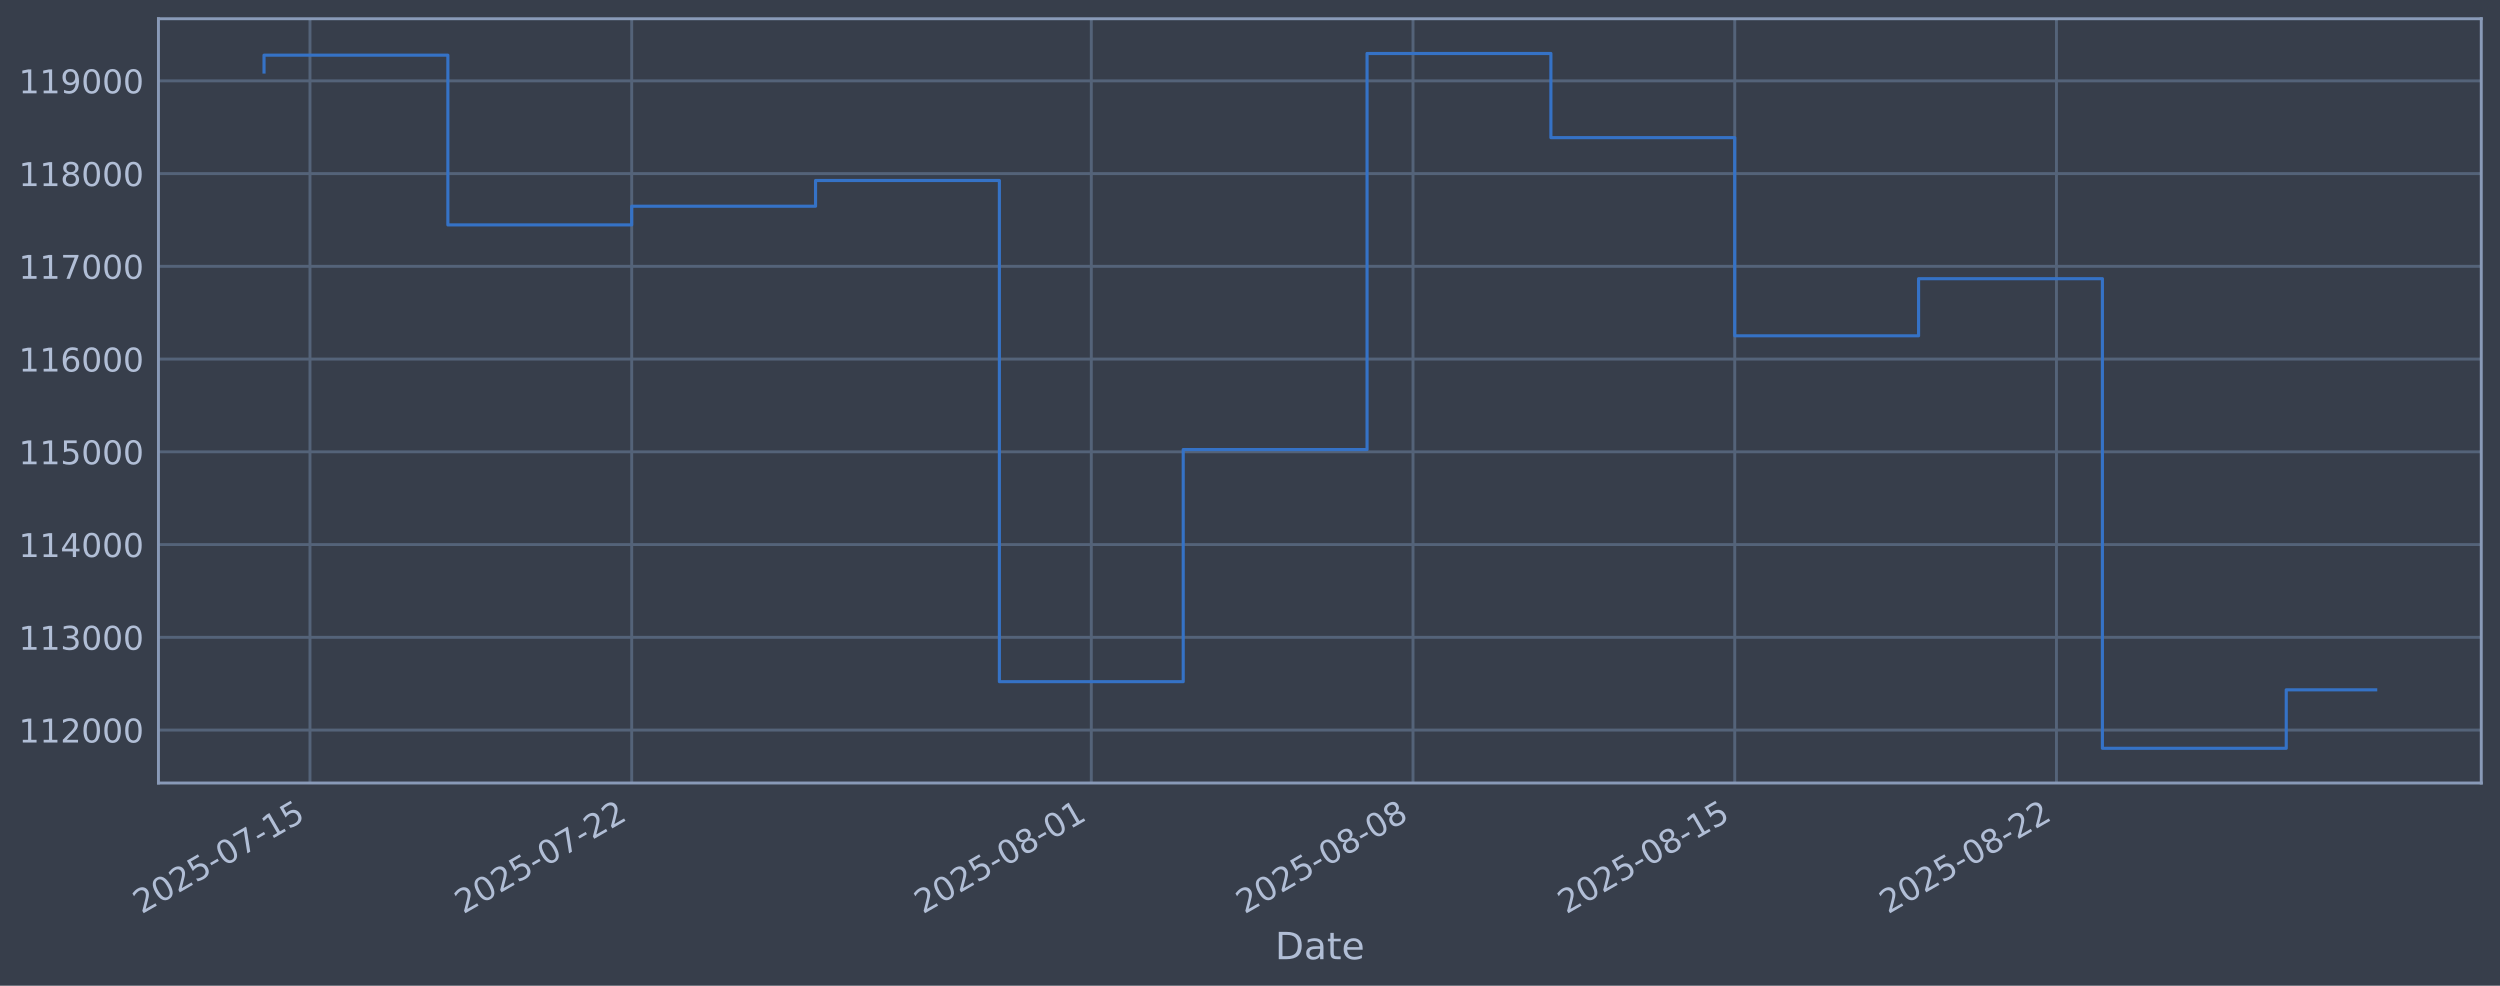
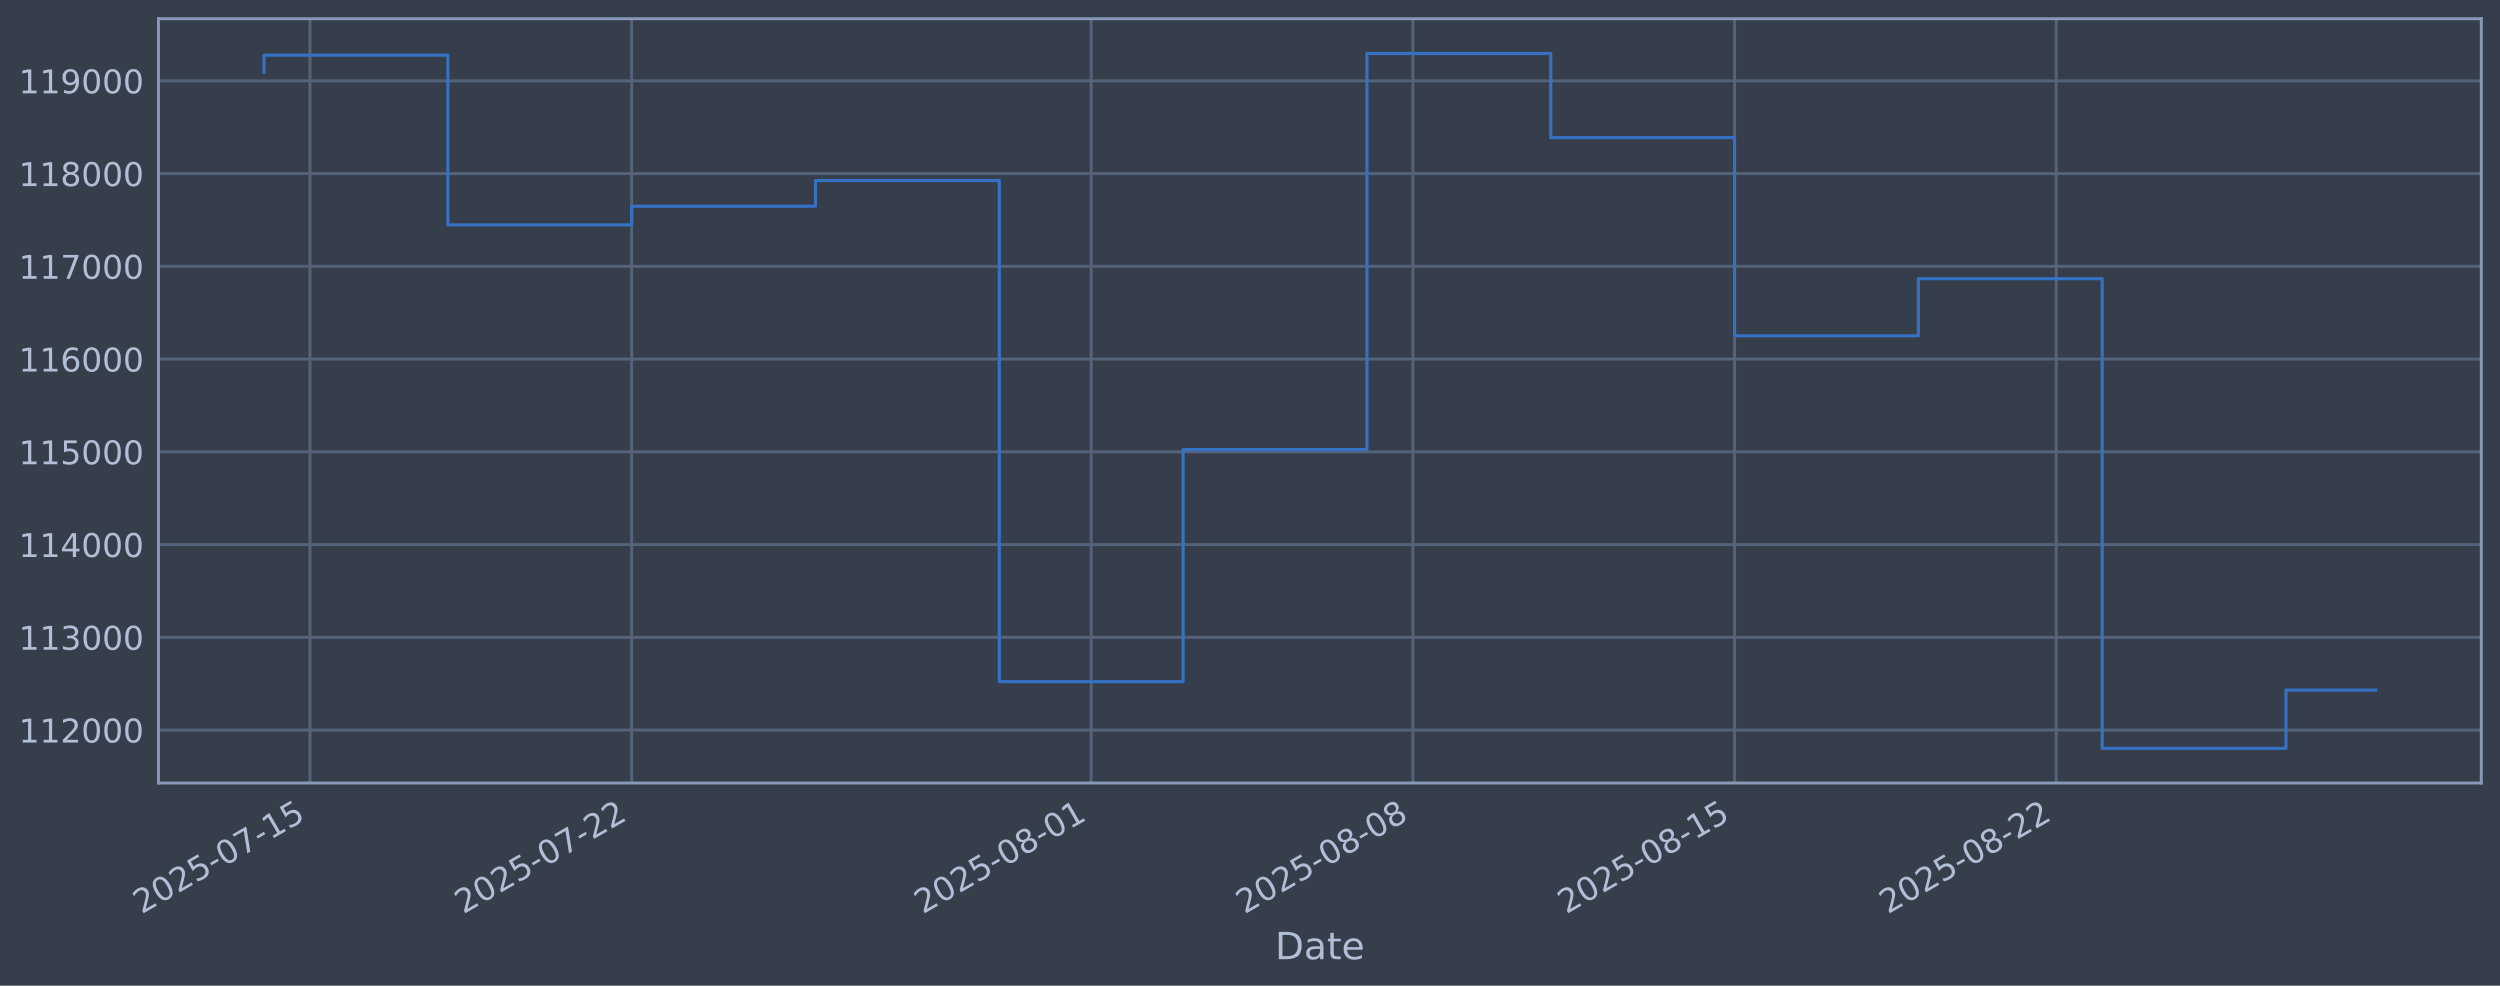
<svg xmlns="http://www.w3.org/2000/svg" xmlns:xlink="http://www.w3.org/1999/xlink" width="960.9pt" height="378.87pt" viewBox="0 0 960.9 378.87" version="1.1">
  <defs>
    <style type="text/css">*{stroke-linejoin: round; stroke-linecap: butt}</style>
  </defs>
  <g id="figure_1">
    <g id="patch_1">
      <path d="M 0 378.87  L 960.9 378.87  L 960.9 0  L 0 0  z " style="fill: #373e4b" />
    </g>
    <g id="axes_1">
      <g id="patch_2">
        <path d="M 60.901 300.96  L 953.701 300.96  L 953.701 7.2  L 60.901 7.2  z " style="fill: #373e4b" />
      </g>
      <g id="matplotlib.axis_1">
        <g id="xtick_1">
          <g id="line2d_1">
-             <path d="M 119.147 300.96  L 119.147 7.2  " clip-path="url(#pcd0e2b2114)" style="fill: none; stroke: #546379; stroke-width: 1.12; stroke-linecap: square" />
+             <path d="M 119.145 300.96  L 119.145 7.2  " clip-path="url(#p0f3272f380)" style="fill: none; stroke: #546379; stroke-width: 1.12; stroke-linecap: square" />
          </g>
          <g id="line2d_2" />
          <g id="text_1">
-             <g style="fill: #b1bed6" transform="translate(54.42177 351.4642) rotate(-30) scale(0.126 -0.126)">
+             <g style="fill: #b1bed6" transform="translate(54.41962 351.4642) rotate(-30) scale(0.126 -0.126)">
              <defs>
                <path id="DejaVuSans-32" d="M 1228 531  L 3431 531  L 3431 0  L 469 0  L 469 531  Q 828 903 1448 1529  Q 2069 2156 2228 2338  Q 2531 2678 2651 2914  Q 2772 3150 2772 3378  Q 2772 3750 2511 3984  Q 2250 4219 1831 4219  Q 1534 4219 1204 4116  Q 875 4013 500 3803  L 500 4441  Q 881 4594 1212 4672  Q 1544 4750 1819 4750  Q 2544 4750 2975 4387  Q 3406 4025 3406 3419  Q 3406 3131 3298 2873  Q 3191 2616 2906 2266  Q 2828 2175 2409 1742  Q 1991 1309 1228 531  z " transform="scale(0.015625)" />
                <path id="DejaVuSans-30" d="M 2034 4250  Q 1547 4250 1301 3770  Q 1056 3291 1056 2328  Q 1056 1369 1301 889  Q 1547 409 2034 409  Q 2525 409 2770 889  Q 3016 1369 3016 2328  Q 3016 3291 2770 3770  Q 2525 4250 2034 4250  z M 2034 4750  Q 2819 4750 3233 4129  Q 3647 3509 3647 2328  Q 3647 1150 3233 529  Q 2819 -91 2034 -91  Q 1250 -91 836 529  Q 422 1150 422 2328  Q 422 3509 836 4129  Q 1250 4750 2034 4750  z " transform="scale(0.015625)" />
                <path id="DejaVuSans-35" d="M 691 4666  L 3169 4666  L 3169 4134  L 1269 4134  L 1269 2991  Q 1406 3038 1543 3061  Q 1681 3084 1819 3084  Q 2600 3084 3056 2656  Q 3513 2228 3513 1497  Q 3513 744 3044 326  Q 2575 -91 1722 -91  Q 1428 -91 1123 -41  Q 819 9 494 109  L 494 744  Q 775 591 1075 516  Q 1375 441 1709 441  Q 2250 441 2565 725  Q 2881 1009 2881 1497  Q 2881 1984 2565 2268  Q 2250 2553 1709 2553  Q 1456 2553 1204 2497  Q 953 2441 691 2322  L 691 4666  z " transform="scale(0.015625)" />
                <path id="DejaVuSans-2d" d="M 313 2009  L 1997 2009  L 1997 1497  L 313 1497  L 313 2009  z " transform="scale(0.015625)" />
                <path id="DejaVuSans-37" d="M 525 4666  L 3525 4666  L 3525 4397  L 1831 0  L 1172 0  L 2766 4134  L 525 4134  L 525 4666  z " transform="scale(0.015625)" />
                <path id="DejaVuSans-31" d="M 794 531  L 1825 531  L 1825 4091  L 703 3866  L 703 4441  L 1819 4666  L 2450 4666  L 2450 531  L 3481 531  L 3481 0  L 794 0  L 794 531  z " transform="scale(0.015625)" />
              </defs>
              <use xlink:href="#DejaVuSans-32" />
              <use xlink:href="#DejaVuSans-30" transform="translate(63.62305 0)" />
              <use xlink:href="#DejaVuSans-32" transform="translate(127.2461 0)" />
              <use xlink:href="#DejaVuSans-35" transform="translate(190.8691 0)" />
              <use xlink:href="#DejaVuSans-2d" transform="translate(254.4922 0)" />
              <use xlink:href="#DejaVuSans-30" transform="translate(290.5762 0)" />
              <use xlink:href="#DejaVuSans-37" transform="translate(354.1992 0)" />
              <use xlink:href="#DejaVuSans-2d" transform="translate(417.8223 0)" />
              <use xlink:href="#DejaVuSans-31" transform="translate(453.9062 0)" />
              <use xlink:href="#DejaVuSans-35" transform="translate(517.5293 0)" />
            </g>
          </g>
        </g>
        <g id="xtick_2">
          <g id="line2d_3">
-             <path d="M 242.802 300.96  L 242.802 7.2  " clip-path="url(#pcd0e2b2114)" style="fill: none; stroke: #546379; stroke-width: 1.12; stroke-linecap: square" />
+             <path d="M 242.785 300.96  L 242.785 7.2  " clip-path="url(#p0f3272f380)" style="fill: none; stroke: #546379; stroke-width: 1.12; stroke-linecap: square" />
          </g>
          <g id="line2d_4" />
          <g id="text_2">
-             <g style="fill: #b1bed6" transform="translate(178.0765 351.4642) rotate(-30) scale(0.126 -0.126)">
+             <g style="fill: #b1bed6" transform="translate(178.0593 351.4642) rotate(-30) scale(0.126 -0.126)">
              <use xlink:href="#DejaVuSans-32" />
              <use xlink:href="#DejaVuSans-30" transform="translate(63.62305 0)" />
              <use xlink:href="#DejaVuSans-32" transform="translate(127.2461 0)" />
              <use xlink:href="#DejaVuSans-35" transform="translate(190.8691 0)" />
              <use xlink:href="#DejaVuSans-2d" transform="translate(254.4922 0)" />
              <use xlink:href="#DejaVuSans-30" transform="translate(290.5762 0)" />
              <use xlink:href="#DejaVuSans-37" transform="translate(354.1992 0)" />
              <use xlink:href="#DejaVuSans-2d" transform="translate(417.8223 0)" />
              <use xlink:href="#DejaVuSans-32" transform="translate(453.9062 0)" />
              <use xlink:href="#DejaVuSans-32" transform="translate(517.5293 0)" />
            </g>
          </g>
        </g>
        <g id="xtick_3">
          <g id="line2d_5">
-             <path d="M 419.452 300.96  L 419.452 7.2  " clip-path="url(#pcd0e2b2114)" style="fill: none; stroke: #546379; stroke-width: 1.12; stroke-linecap: square" />
+             <path d="M 419.413 300.96  L 419.413 7.2  " clip-path="url(#p0f3272f380)" style="fill: none; stroke: #546379; stroke-width: 1.12; stroke-linecap: square" />
          </g>
          <g id="line2d_6" />
          <g id="text_3">
-             <g style="fill: #b1bed6" transform="translate(354.7261 351.4642) rotate(-30) scale(0.126 -0.126)">
+             <g style="fill: #b1bed6" transform="translate(354.6875 351.4642) rotate(-30) scale(0.126 -0.126)">
              <defs>
                <path id="DejaVuSans-38" d="M 2034 2216  Q 1584 2216 1326 1975  Q 1069 1734 1069 1313  Q 1069 891 1326 650  Q 1584 409 2034 409  Q 2484 409 2743 651  Q 3003 894 3003 1313  Q 3003 1734 2745 1975  Q 2488 2216 2034 2216  z M 1403 2484  Q 997 2584 770 2862  Q 544 3141 544 3541  Q 544 4100 942 4425  Q 1341 4750 2034 4750  Q 2731 4750 3128 4425  Q 3525 4100 3525 3541  Q 3525 3141 3298 2862  Q 3072 2584 2669 2484  Q 3125 2378 3379 2068  Q 3634 1759 3634 1313  Q 3634 634 3220 271  Q 2806 -91 2034 -91  Q 1263 -91 848 271  Q 434 634 434 1313  Q 434 1759 690 2068  Q 947 2378 1403 2484  z M 1172 3481  Q 1172 3119 1398 2916  Q 1625 2713 2034 2713  Q 2441 2713 2670 2916  Q 2900 3119 2900 3481  Q 2900 3844 2670 4047  Q 2441 4250 2034 4250  Q 1625 4250 1398 4047  Q 1172 3844 1172 3481  z " transform="scale(0.015625)" />
              </defs>
              <use xlink:href="#DejaVuSans-32" />
              <use xlink:href="#DejaVuSans-30" transform="translate(63.62305 0)" />
              <use xlink:href="#DejaVuSans-32" transform="translate(127.2461 0)" />
              <use xlink:href="#DejaVuSans-35" transform="translate(190.8691 0)" />
              <use xlink:href="#DejaVuSans-2d" transform="translate(254.4922 0)" />
              <use xlink:href="#DejaVuSans-30" transform="translate(290.5762 0)" />
              <use xlink:href="#DejaVuSans-38" transform="translate(354.1992 0)" />
              <use xlink:href="#DejaVuSans-2d" transform="translate(417.8223 0)" />
              <use xlink:href="#DejaVuSans-30" transform="translate(453.9062 0)" />
              <use xlink:href="#DejaVuSans-31" transform="translate(517.5293 0)" />
            </g>
          </g>
        </g>
        <g id="xtick_4">
          <g id="line2d_7">
-             <path d="M 543.106 300.96  L 543.106 7.2  " clip-path="url(#pcd0e2b2114)" style="fill: none; stroke: #546379; stroke-width: 1.12; stroke-linecap: square" />
+             <path d="M 543.053 300.96  L 543.053 7.2  " clip-path="url(#p0f3272f380)" style="fill: none; stroke: #546379; stroke-width: 1.12; stroke-linecap: square" />
          </g>
          <g id="line2d_8" />
          <g id="text_4">
-             <g style="fill: #b1bed6" transform="translate(478.3809 351.4642) rotate(-30) scale(0.126 -0.126)">
+             <g style="fill: #b1bed6" transform="translate(478.3272 351.4642) rotate(-30) scale(0.126 -0.126)">
              <use xlink:href="#DejaVuSans-32" />
              <use xlink:href="#DejaVuSans-30" transform="translate(63.62305 0)" />
              <use xlink:href="#DejaVuSans-32" transform="translate(127.2461 0)" />
              <use xlink:href="#DejaVuSans-35" transform="translate(190.8691 0)" />
              <use xlink:href="#DejaVuSans-2d" transform="translate(254.4922 0)" />
              <use xlink:href="#DejaVuSans-30" transform="translate(290.5762 0)" />
              <use xlink:href="#DejaVuSans-38" transform="translate(354.1992 0)" />
              <use xlink:href="#DejaVuSans-2d" transform="translate(417.8223 0)" />
              <use xlink:href="#DejaVuSans-30" transform="translate(453.9062 0)" />
              <use xlink:href="#DejaVuSans-38" transform="translate(517.5293 0)" />
            </g>
          </g>
        </g>
        <g id="xtick_5">
          <g id="line2d_9">
-             <path d="M 666.761 300.96  L 666.761 7.2  " clip-path="url(#pcd0e2b2114)" style="fill: none; stroke: #546379; stroke-width: 1.12; stroke-linecap: square" />
+             <path d="M 666.692 300.96  L 666.692 7.2  " clip-path="url(#p0f3272f380)" style="fill: none; stroke: #546379; stroke-width: 1.12; stroke-linecap: square" />
          </g>
          <g id="line2d_10" />
          <g id="text_5">
-             <g style="fill: #b1bed6" transform="translate(602.0356 351.4642) rotate(-30) scale(0.126 -0.126)">
+             <g style="fill: #b1bed6" transform="translate(601.9669 351.4642) rotate(-30) scale(0.126 -0.126)">
              <use xlink:href="#DejaVuSans-32" />
              <use xlink:href="#DejaVuSans-30" transform="translate(63.62305 0)" />
              <use xlink:href="#DejaVuSans-32" transform="translate(127.2461 0)" />
              <use xlink:href="#DejaVuSans-35" transform="translate(190.8691 0)" />
              <use xlink:href="#DejaVuSans-2d" transform="translate(254.4922 0)" />
              <use xlink:href="#DejaVuSans-30" transform="translate(290.5762 0)" />
              <use xlink:href="#DejaVuSans-38" transform="translate(354.1992 0)" />
              <use xlink:href="#DejaVuSans-2d" transform="translate(417.8223 0)" />
              <use xlink:href="#DejaVuSans-31" transform="translate(453.9062 0)" />
              <use xlink:href="#DejaVuSans-35" transform="translate(517.5293 0)" />
            </g>
          </g>
        </g>
        <g id="xtick_6">
          <g id="line2d_11">
-             <path d="M 790.416 300.96  L 790.416 7.2  " clip-path="url(#pcd0e2b2114)" style="fill: none; stroke: #546379; stroke-width: 1.12; stroke-linecap: square" />
+             <path d="M 790.332 300.96  L 790.332 7.2  " clip-path="url(#p0f3272f380)" style="fill: none; stroke: #546379; stroke-width: 1.12; stroke-linecap: square" />
          </g>
          <g id="line2d_12" />
          <g id="text_6">
-             <g style="fill: #b1bed6" transform="translate(725.6903 351.4642) rotate(-30) scale(0.126 -0.126)">
+             <g style="fill: #b1bed6" transform="translate(725.6066 351.4642) rotate(-30) scale(0.126 -0.126)">
              <use xlink:href="#DejaVuSans-32" />
              <use xlink:href="#DejaVuSans-30" transform="translate(63.62305 0)" />
              <use xlink:href="#DejaVuSans-32" transform="translate(127.2461 0)" />
              <use xlink:href="#DejaVuSans-35" transform="translate(190.8691 0)" />
              <use xlink:href="#DejaVuSans-2d" transform="translate(254.4922 0)" />
              <use xlink:href="#DejaVuSans-30" transform="translate(290.5762 0)" />
              <use xlink:href="#DejaVuSans-38" transform="translate(354.1992 0)" />
              <use xlink:href="#DejaVuSans-2d" transform="translate(417.8223 0)" />
              <use xlink:href="#DejaVuSans-32" transform="translate(453.9062 0)" />
              <use xlink:href="#DejaVuSans-32" transform="translate(517.5293 0)" />
            </g>
          </g>
        </g>
        <g id="text_7">
          <g style="fill: #b1bed6" transform="translate(490.0914 368.6753) scale(0.144 -0.144)">
            <defs>
              <path id="DejaVuSans-44" d="M 1259 4147  L 1259 519  L 2022 519  Q 2988 519 3436 956  Q 3884 1394 3884 2338  Q 3884 3275 3436 3711  Q 2988 4147 2022 4147  L 1259 4147  z M 628 4666  L 1925 4666  Q 3281 4666 3915 4102  Q 4550 3538 4550 2338  Q 4550 1131 3912 565  Q 3275 0 1925 0  L 628 0  L 628 4666  z " transform="scale(0.015625)" />
              <path id="DejaVuSans-61" d="M 2194 1759  Q 1497 1759 1228 1600  Q 959 1441 959 1056  Q 959 750 1161 570  Q 1363 391 1709 391  Q 2188 391 2477 730  Q 2766 1069 2766 1631  L 2766 1759  L 2194 1759  z M 3341 1997  L 3341 0  L 2766 0  L 2766 531  Q 2569 213 2275 61  Q 1981 -91 1556 -91  Q 1019 -91 701 211  Q 384 513 384 1019  Q 384 1609 779 1909  Q 1175 2209 1959 2209  L 2766 2209  L 2766 2266  Q 2766 2663 2505 2880  Q 2244 3097 1772 3097  Q 1472 3097 1187 3025  Q 903 2953 641 2809  L 641 3341  Q 956 3463 1253 3523  Q 1550 3584 1831 3584  Q 2591 3584 2966 3190  Q 3341 2797 3341 1997  z " transform="scale(0.015625)" />
              <path id="DejaVuSans-74" d="M 1172 4494  L 1172 3500  L 2356 3500  L 2356 3053  L 1172 3053  L 1172 1153  Q 1172 725 1289 603  Q 1406 481 1766 481  L 2356 481  L 2356 0  L 1766 0  Q 1100 0 847 248  Q 594 497 594 1153  L 594 3053  L 172 3053  L 172 3500  L 594 3500  L 594 4494  L 1172 4494  z " transform="scale(0.015625)" />
              <path id="DejaVuSans-65" d="M 3597 1894  L 3597 1613  L 953 1613  Q 991 1019 1311 708  Q 1631 397 2203 397  Q 2534 397 2845 478  Q 3156 559 3463 722  L 3463 178  Q 3153 47 2828 -22  Q 2503 -91 2169 -91  Q 1331 -91 842 396  Q 353 884 353 1716  Q 353 2575 817 3079  Q 1281 3584 2069 3584  Q 2775 3584 3186 3129  Q 3597 2675 3597 1894  z M 3022 2063  Q 3016 2534 2758 2815  Q 2500 3097 2075 3097  Q 1594 3097 1305 2825  Q 1016 2553 972 2059  L 3022 2063  z " transform="scale(0.015625)" />
            </defs>
            <use xlink:href="#DejaVuSans-44" />
            <use xlink:href="#DejaVuSans-61" transform="translate(77.00195 0)" />
            <use xlink:href="#DejaVuSans-74" transform="translate(138.2812 0)" />
            <use xlink:href="#DejaVuSans-65" transform="translate(177.4902 0)" />
          </g>
        </g>
      </g>
      <g id="matplotlib.axis_2">
        <g id="ytick_1">
          <g id="line2d_13">
-             <path d="M 60.901 280.603  L 953.701 280.603  " clip-path="url(#pcd0e2b2114)" style="fill: none; stroke: #546379; stroke-width: 1.12; stroke-linecap: square" />
+             <path d="M 60.901 280.603  L 953.701 280.603  " clip-path="url(#p0f3272f380)" style="fill: none; stroke: #546379; stroke-width: 1.12; stroke-linecap: square" />
          </g>
          <g id="line2d_14" />
          <g id="text_8">
            <g style="fill: #b1bed6" transform="translate(7.2 285.3896) scale(0.126 -0.126)">
              <use xlink:href="#DejaVuSans-31" />
              <use xlink:href="#DejaVuSans-31" transform="translate(63.62305 0)" />
              <use xlink:href="#DejaVuSans-32" transform="translate(127.2461 0)" />
              <use xlink:href="#DejaVuSans-30" transform="translate(190.8691 0)" />
              <use xlink:href="#DejaVuSans-30" transform="translate(254.4922 0)" />
              <use xlink:href="#DejaVuSans-30" transform="translate(318.1152 0)" />
            </g>
          </g>
        </g>
        <g id="ytick_2">
          <g id="line2d_15">
-             <path d="M 60.901 244.957  L 953.701 244.957  " clip-path="url(#pcd0e2b2114)" style="fill: none; stroke: #546379; stroke-width: 1.12; stroke-linecap: square" />
+             <path d="M 60.901 244.957  L 953.701 244.957  " clip-path="url(#p0f3272f380)" style="fill: none; stroke: #546379; stroke-width: 1.12; stroke-linecap: square" />
          </g>
          <g id="line2d_16" />
          <g id="text_9">
            <g style="fill: #b1bed6" transform="translate(7.2 249.7439) scale(0.126 -0.126)">
              <defs>
                <path id="DejaVuSans-33" d="M 2597 2516  Q 3050 2419 3304 2112  Q 3559 1806 3559 1356  Q 3559 666 3084 287  Q 2609 -91 1734 -91  Q 1441 -91 1130 -33  Q 819 25 488 141  L 488 750  Q 750 597 1062 519  Q 1375 441 1716 441  Q 2309 441 2620 675  Q 2931 909 2931 1356  Q 2931 1769 2642 2001  Q 2353 2234 1838 2234  L 1294 2234  L 1294 2753  L 1863 2753  Q 2328 2753 2575 2939  Q 2822 3125 2822 3475  Q 2822 3834 2567 4026  Q 2313 4219 1838 4219  Q 1578 4219 1281 4162  Q 984 4106 628 3988  L 628 4550  Q 988 4650 1302 4700  Q 1616 4750 1894 4750  Q 2613 4750 3031 4423  Q 3450 4097 3450 3541  Q 3450 3153 3228 2886  Q 3006 2619 2597 2516  z " transform="scale(0.015625)" />
              </defs>
              <use xlink:href="#DejaVuSans-31" />
              <use xlink:href="#DejaVuSans-31" transform="translate(63.62305 0)" />
              <use xlink:href="#DejaVuSans-33" transform="translate(127.2461 0)" />
              <use xlink:href="#DejaVuSans-30" transform="translate(190.8691 0)" />
              <use xlink:href="#DejaVuSans-30" transform="translate(254.4922 0)" />
              <use xlink:href="#DejaVuSans-30" transform="translate(318.1152 0)" />
            </g>
          </g>
        </g>
        <g id="ytick_3">
          <g id="line2d_17">
-             <path d="M 60.901 209.311  L 953.701 209.311  " clip-path="url(#pcd0e2b2114)" style="fill: none; stroke: #546379; stroke-width: 1.12; stroke-linecap: square" />
+             <path d="M 60.901 209.311  L 953.701 209.311  " clip-path="url(#p0f3272f380)" style="fill: none; stroke: #546379; stroke-width: 1.12; stroke-linecap: square" />
          </g>
          <g id="line2d_18" />
          <g id="text_10">
            <g style="fill: #b1bed6" transform="translate(7.2 214.0983) scale(0.126 -0.126)">
              <defs>
                <path id="DejaVuSans-34" d="M 2419 4116  L 825 1625  L 2419 1625  L 2419 4116  z M 2253 4666  L 3047 4666  L 3047 1625  L 3713 1625  L 3713 1100  L 3047 1100  L 3047 0  L 2419 0  L 2419 1100  L 313 1100  L 313 1709  L 2253 4666  z " transform="scale(0.015625)" />
              </defs>
              <use xlink:href="#DejaVuSans-31" />
              <use xlink:href="#DejaVuSans-31" transform="translate(63.62305 0)" />
              <use xlink:href="#DejaVuSans-34" transform="translate(127.2461 0)" />
              <use xlink:href="#DejaVuSans-30" transform="translate(190.8691 0)" />
              <use xlink:href="#DejaVuSans-30" transform="translate(254.4922 0)" />
              <use xlink:href="#DejaVuSans-30" transform="translate(318.1152 0)" />
            </g>
          </g>
        </g>
        <g id="ytick_4">
          <g id="line2d_19">
-             <path d="M 60.901 173.666  L 953.701 173.666  " clip-path="url(#pcd0e2b2114)" style="fill: none; stroke: #546379; stroke-width: 1.12; stroke-linecap: square" />
+             <path d="M 60.901 173.666  L 953.701 173.666  " clip-path="url(#p0f3272f380)" style="fill: none; stroke: #546379; stroke-width: 1.12; stroke-linecap: square" />
          </g>
          <g id="line2d_20" />
          <g id="text_11">
            <g style="fill: #b1bed6" transform="translate(7.2 178.4527) scale(0.126 -0.126)">
              <use xlink:href="#DejaVuSans-31" />
              <use xlink:href="#DejaVuSans-31" transform="translate(63.62305 0)" />
              <use xlink:href="#DejaVuSans-35" transform="translate(127.2461 0)" />
              <use xlink:href="#DejaVuSans-30" transform="translate(190.8691 0)" />
              <use xlink:href="#DejaVuSans-30" transform="translate(254.4922 0)" />
              <use xlink:href="#DejaVuSans-30" transform="translate(318.1152 0)" />
            </g>
          </g>
        </g>
        <g id="ytick_5">
          <g id="line2d_21">
-             <path d="M 60.901 138.02  L 953.701 138.02  " clip-path="url(#pcd0e2b2114)" style="fill: none; stroke: #546379; stroke-width: 1.12; stroke-linecap: square" />
+             <path d="M 60.901 138.02  L 953.701 138.02  " clip-path="url(#p0f3272f380)" style="fill: none; stroke: #546379; stroke-width: 1.12; stroke-linecap: square" />
          </g>
          <g id="line2d_22" />
          <g id="text_12">
            <g style="fill: #b1bed6" transform="translate(7.2 142.8071) scale(0.126 -0.126)">
              <defs>
                <path id="DejaVuSans-36" d="M 2113 2584  Q 1688 2584 1439 2293  Q 1191 2003 1191 1497  Q 1191 994 1439 701  Q 1688 409 2113 409  Q 2538 409 2786 701  Q 3034 994 3034 1497  Q 3034 2003 2786 2293  Q 2538 2584 2113 2584  z M 3366 4563  L 3366 3988  Q 3128 4100 2886 4159  Q 2644 4219 2406 4219  Q 1781 4219 1451 3797  Q 1122 3375 1075 2522  Q 1259 2794 1537 2939  Q 1816 3084 2150 3084  Q 2853 3084 3261 2657  Q 3669 2231 3669 1497  Q 3669 778 3244 343  Q 2819 -91 2113 -91  Q 1303 -91 875 529  Q 447 1150 447 2328  Q 447 3434 972 4092  Q 1497 4750 2381 4750  Q 2619 4750 2861 4703  Q 3103 4656 3366 4563  z " transform="scale(0.015625)" />
              </defs>
              <use xlink:href="#DejaVuSans-31" />
              <use xlink:href="#DejaVuSans-31" transform="translate(63.62305 0)" />
              <use xlink:href="#DejaVuSans-36" transform="translate(127.2461 0)" />
              <use xlink:href="#DejaVuSans-30" transform="translate(190.8691 0)" />
              <use xlink:href="#DejaVuSans-30" transform="translate(254.4922 0)" />
              <use xlink:href="#DejaVuSans-30" transform="translate(318.1152 0)" />
            </g>
          </g>
        </g>
        <g id="ytick_6">
          <g id="line2d_23">
-             <path d="M 60.901 102.374  L 953.701 102.374  " clip-path="url(#pcd0e2b2114)" style="fill: none; stroke: #546379; stroke-width: 1.12; stroke-linecap: square" />
+             <path d="M 60.901 102.374  L 953.701 102.374  " clip-path="url(#p0f3272f380)" style="fill: none; stroke: #546379; stroke-width: 1.12; stroke-linecap: square" />
          </g>
          <g id="line2d_24" />
          <g id="text_13">
            <g style="fill: #b1bed6" transform="translate(7.2 107.1614) scale(0.126 -0.126)">
              <use xlink:href="#DejaVuSans-31" />
              <use xlink:href="#DejaVuSans-31" transform="translate(63.62305 0)" />
              <use xlink:href="#DejaVuSans-37" transform="translate(127.2461 0)" />
              <use xlink:href="#DejaVuSans-30" transform="translate(190.8691 0)" />
              <use xlink:href="#DejaVuSans-30" transform="translate(254.4922 0)" />
              <use xlink:href="#DejaVuSans-30" transform="translate(318.1152 0)" />
            </g>
          </g>
        </g>
        <g id="ytick_7">
          <g id="line2d_25">
-             <path d="M 60.901 66.729  L 953.701 66.729  " clip-path="url(#pcd0e2b2114)" style="fill: none; stroke: #546379; stroke-width: 1.12; stroke-linecap: square" />
+             <path d="M 60.901 66.729  L 953.701 66.729  " clip-path="url(#p0f3272f380)" style="fill: none; stroke: #546379; stroke-width: 1.12; stroke-linecap: square" />
          </g>
          <g id="line2d_26" />
          <g id="text_14">
            <g style="fill: #b1bed6" transform="translate(7.2 71.5158) scale(0.126 -0.126)">
              <use xlink:href="#DejaVuSans-31" />
              <use xlink:href="#DejaVuSans-31" transform="translate(63.62305 0)" />
              <use xlink:href="#DejaVuSans-38" transform="translate(127.2461 0)" />
              <use xlink:href="#DejaVuSans-30" transform="translate(190.8691 0)" />
              <use xlink:href="#DejaVuSans-30" transform="translate(254.4922 0)" />
              <use xlink:href="#DejaVuSans-30" transform="translate(318.1152 0)" />
            </g>
          </g>
        </g>
        <g id="ytick_8">
          <g id="line2d_27">
-             <path d="M 60.901 31.083  L 953.701 31.083  " clip-path="url(#pcd0e2b2114)" style="fill: none; stroke: #546379; stroke-width: 1.12; stroke-linecap: square" />
+             <path d="M 60.901 31.083  L 953.701 31.083  " clip-path="url(#p0f3272f380)" style="fill: none; stroke: #546379; stroke-width: 1.12; stroke-linecap: square" />
          </g>
          <g id="line2d_28" />
          <g id="text_15">
            <g style="fill: #b1bed6" transform="translate(7.2 35.87017) scale(0.126 -0.126)">
              <defs>
                <path id="DejaVuSans-39" d="M 703 97  L 703 672  Q 941 559 1184 500  Q 1428 441 1663 441  Q 2288 441 2617 861  Q 2947 1281 2994 2138  Q 2813 1869 2534 1725  Q 2256 1581 1919 1581  Q 1219 1581 811 2004  Q 403 2428 403 3163  Q 403 3881 828 4315  Q 1253 4750 1959 4750  Q 2769 4750 3195 4129  Q 3622 3509 3622 2328  Q 3622 1225 3098 567  Q 2575 -91 1691 -91  Q 1453 -91 1209 -44  Q 966 3 703 97  z M 1959 2075  Q 2384 2075 2632 2365  Q 2881 2656 2881 3163  Q 2881 3666 2632 3958  Q 2384 4250 1959 4250  Q 1534 4250 1286 3958  Q 1038 3666 1038 3163  Q 1038 2656 1286 2365  Q 1534 2075 1959 2075  z " transform="scale(0.015625)" />
              </defs>
              <use xlink:href="#DejaVuSans-31" />
              <use xlink:href="#DejaVuSans-31" transform="translate(63.62305 0)" />
              <use xlink:href="#DejaVuSans-39" transform="translate(127.2461 0)" />
              <use xlink:href="#DejaVuSans-30" transform="translate(190.8691 0)" />
              <use xlink:href="#DejaVuSans-30" transform="translate(254.4922 0)" />
              <use xlink:href="#DejaVuSans-30" transform="translate(318.1152 0)" />
            </g>
          </g>
        </g>
      </g>
      <g id="line2d_29">
-         <path d="M 101.482 27.683  L 101.482 21.215  L 172.142 21.215  L 172.142 86.448  L 242.802 86.448  L 242.802 79.264  L 313.462 79.264  L 313.462 69.383  L 384.122 69.383  L 384.122 262.006  L 454.782 262.006  L 454.782 172.794  L 525.441 172.794  L 525.441 20.553  L 596.101 20.553  L 596.101 52.902  L 666.761 52.902  L 666.761 129.069  L 737.421 129.069  L 737.421 107.117  L 808.081 107.117  L 808.081 287.607  L 878.741 287.607  L 878.741 265.139  L 913.119 265.139  " clip-path="url(#pcd0e2b2114)" style="fill: none; stroke: #3572c6; stroke-width: 1.2; stroke-linecap: square" />
+         <path d="M 101.482 27.683  L 101.482 21.215  L 172.134 21.215  L 172.134 86.448  L 242.785 86.448  L 242.785 79.264  L 313.436 79.264  L 313.436 69.383  L 384.087 69.383  L 384.087 262.006  L 454.739 262.006  L 454.739 172.794  L 525.39 172.794  L 525.39 20.553  L 596.041 20.553  L 596.041 52.902  L 666.692 52.902  L 666.692 129.069  L 737.344 129.069  L 737.344 107.117  L 807.995 107.117  L 807.995 287.607  L 878.646 287.607  L 878.646 265.25  L 913.119 265.25  " clip-path="url(#p0f3272f380)" style="fill: none; stroke: #3572c6; stroke-width: 1.2; stroke-linecap: square" />
      </g>
      <g id="patch_3">
        <path d="M 60.901 300.96  L 60.901 7.2  " style="fill: none; stroke: #899ab8; stroke-width: 1.12; stroke-linejoin: miter; stroke-linecap: square" />
      </g>
      <g id="patch_4">
        <path d="M 953.701 300.96  L 953.701 7.2  " style="fill: none; stroke: #899ab8; stroke-width: 1.12; stroke-linejoin: miter; stroke-linecap: square" />
      </g>
      <g id="patch_5">
        <path d="M 60.901 300.96  L 953.701 300.96  " style="fill: none; stroke: #899ab8; stroke-width: 1.12; stroke-linejoin: miter; stroke-linecap: square" />
      </g>
      <g id="patch_6">
        <path d="M 60.901 7.2  L 953.701 7.2  " style="fill: none; stroke: #899ab8; stroke-width: 1.12; stroke-linejoin: miter; stroke-linecap: square" />
      </g>
    </g>
  </g>
  <defs>
-     <clipPath id="pcd0e2b2114">
+     <clipPath id="p0f3272f380">
      <rect x="60.901" y="7.2" width="892.8" height="293.76" />
    </clipPath>
  </defs>
</svg>
